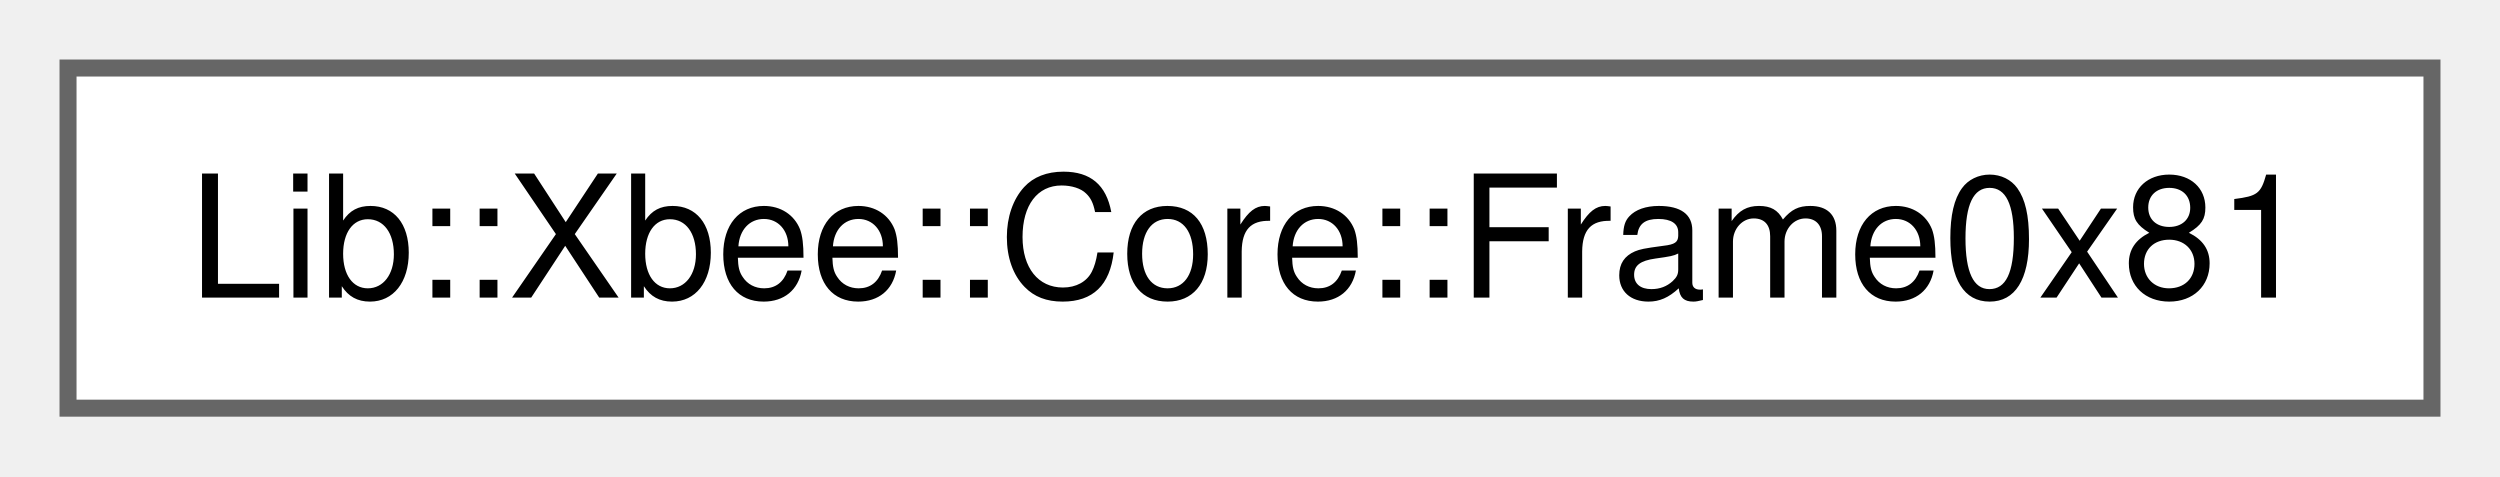
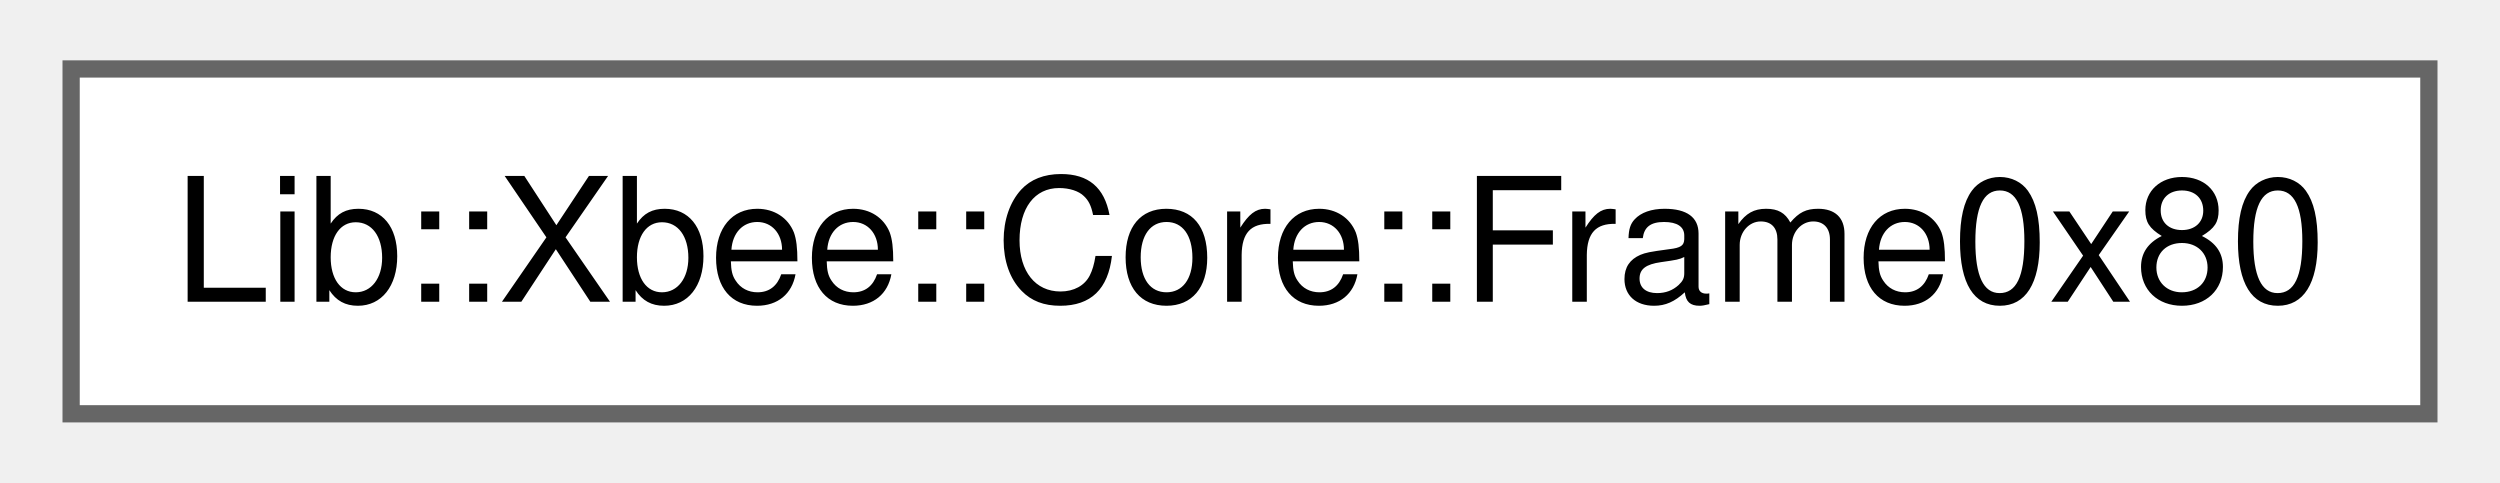
- <svg xmlns="http://www.w3.org/2000/svg" xmlns:xlink="http://www.w3.org/1999/xlink" width="147pt" height="28pt" viewBox="0.00 0.00 147.00 28.00">
+ <svg xmlns="http://www.w3.org/2000/svg" xmlns:xlink="http://www.w3.org/1999/xlink" width="145pt" height="28pt" viewBox="0.00 0.00 144.75 28.00">
  <g id="graph0" class="graph" transform="scale(1 1) rotate(0) translate(4 24)">
    <g id="Node000000" class="node">
      <g id="a_Node000000">
-         <a xlink:href="db/df1/a00486.html" target="_top" xlink:title="Represents a Frame-0x81 object used for handling specific frame data.">
-           <polygon fill="white" stroke="#666666" points="139,-20 0,-20 0,0 139,0 139,-20" />
-           <text text-anchor="middle" x="69.5" y="-6.5" font-family="Helvetica,sans-Serif" font-size="10.00">Lib::Xbee::Core::Frame0x81</text>
+         <a xlink:href="da/d05/a00489.html" target="_top" xlink:title="Represents a frame with ID 0x80 received from an XBee device.">
+           <polygon fill="white" stroke="#666666" points="136.75,-20 0,-20 0,0 136.75,0 136.75,-20" />
+           <text text-anchor="middle" x="68.38" y="-6.5" font-family="Helvetica,sans-Serif" font-size="10.00">Lib::Xbee::Core::Frame0x80</text>
        </a>
      </g>
    </g>
  </g>
</svg>
